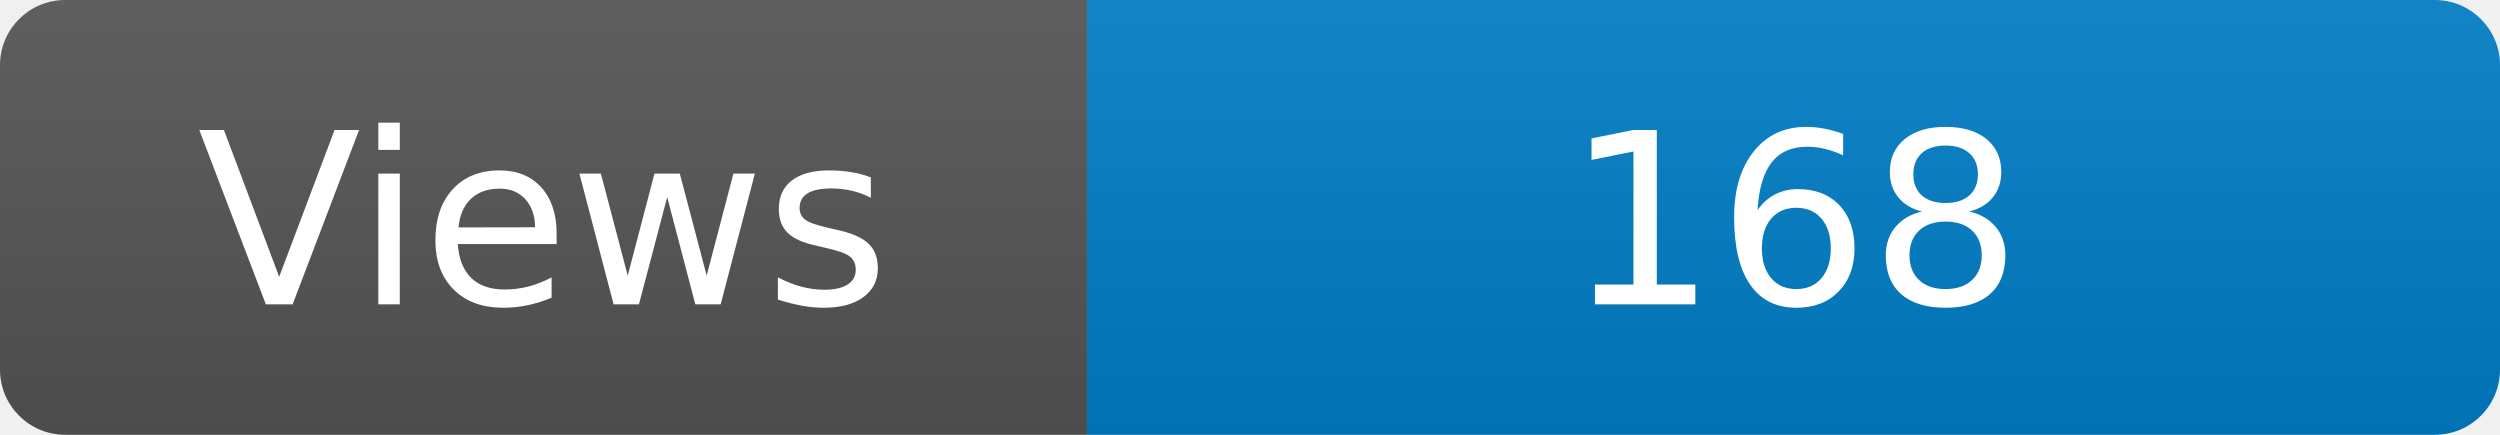
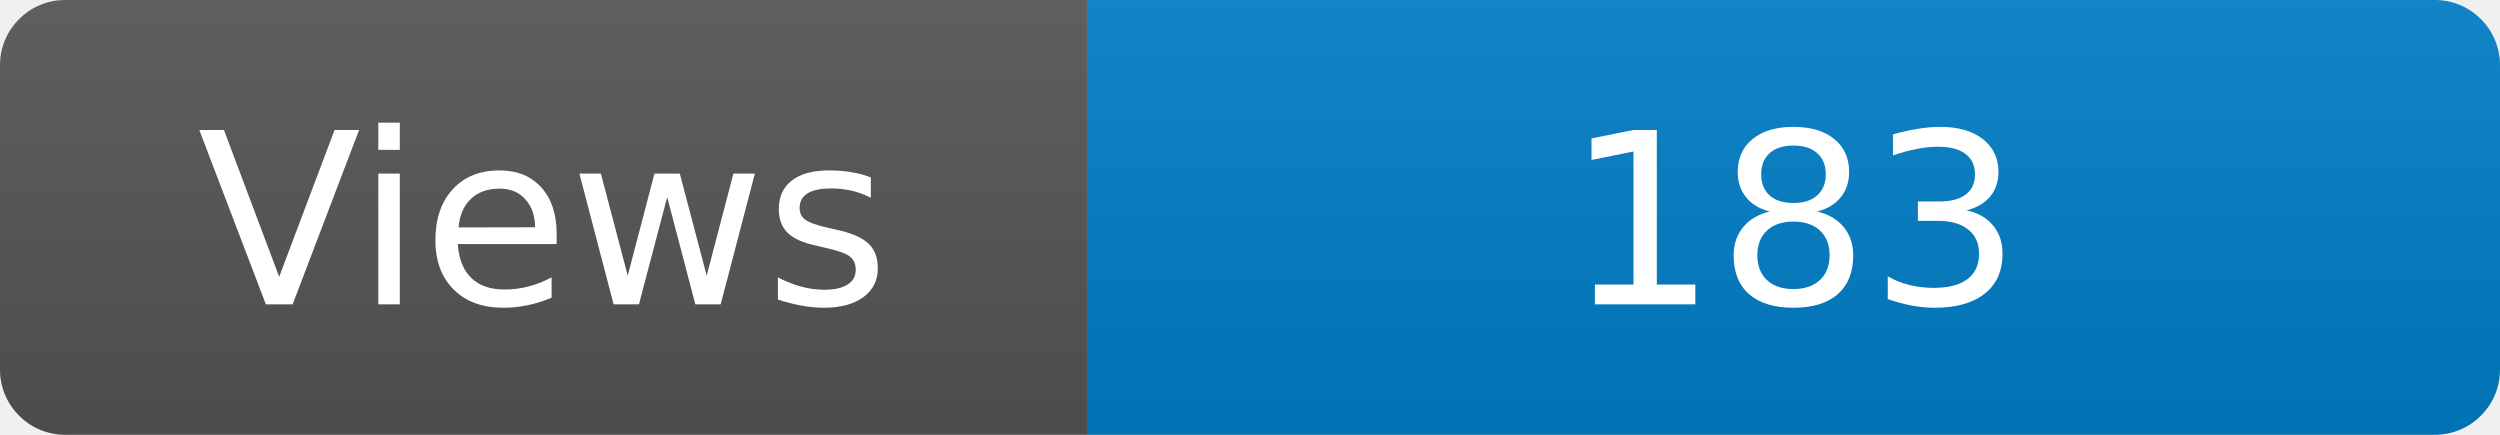
<svg xmlns="http://www.w3.org/2000/svg" width="115" height="20" role="img" aria-label="Maintained?: yes">
  <linearGradient id="s" x2="0" y2="100%">
    <stop offset="0" stop-color="#bbb" stop-opacity=".1" />
    <stop offset="1" stop-opacity=".1" />
  </linearGradient>
  <clipPath id="r">
    <rect width="115" height="20" rx="3" fill="#fff" />
  </clipPath>
  <g clip-path="url(#r)">
    <rect width="50" height="20" fill="#555" />
    <rect x="50" width="160" height="20" fill="#007ec6" />
    <rect width="115" height="20" fill="url(#s)" />
  </g>
  <g fill="#fff" text-anchor="middle" font-family="Verdana,Geneva,DejaVu Sans,sans-serif" font-size="110">
    <text x="250" y="140" transform="scale(.1)" fill="#fff">Views</text>
-     <text x="825" y="140" transform="scale(.1)" fill="#fff">168</text>
+     <text x="825" y="140" transform="scale(.1)" fill="#fff">183</text>
  </g>
</svg>
